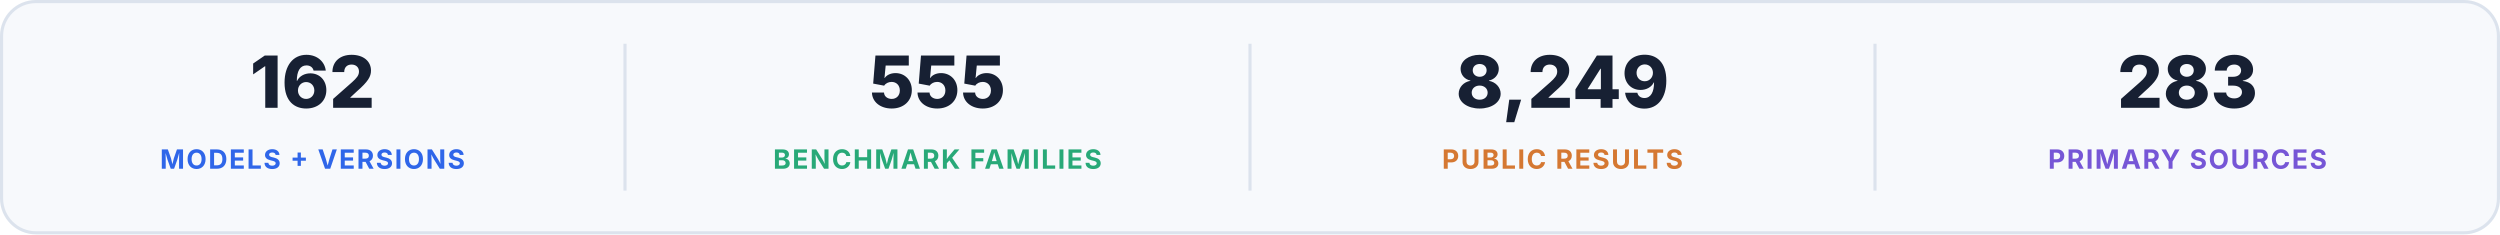
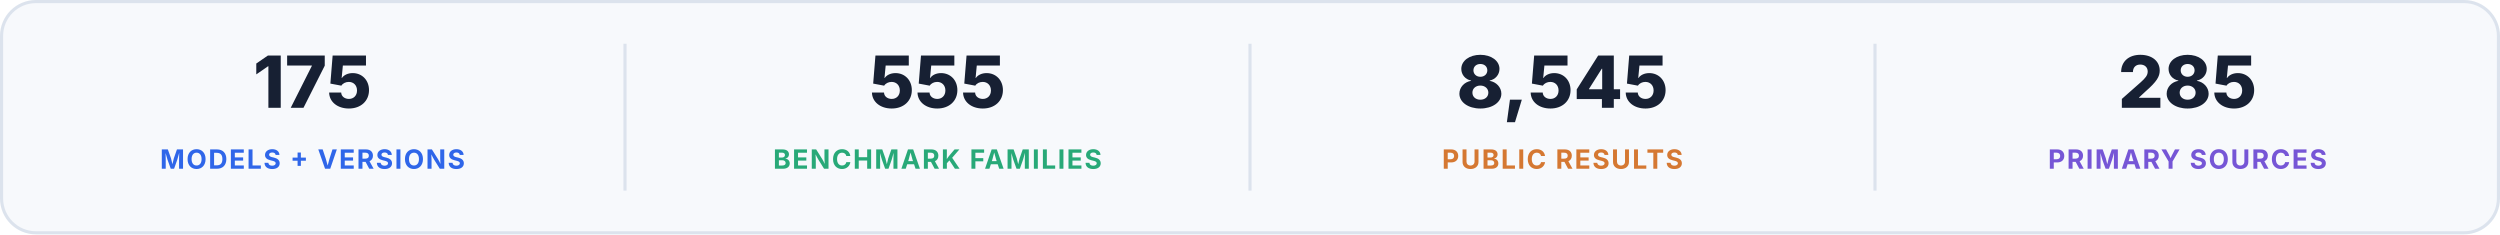
<svg xmlns="http://www.w3.org/2000/svg" width="1600" height="150" viewBox="0 0 1600 150" role="img" aria-labelledby="title desc">
  <rect x="1" y="1" width="1598" height="148" rx="22" fill="#f7f9fc" stroke="#dce3ed" stroke-width="2" />
-   <text x="200" y="69" text-anchor="middle" fill="#172033" font-family="Inter, -apple-system, BlinkMacSystemFont, 'Segoe UI', sans-serif" font-size="46" font-weight="760">162</text>
+   <text x="200" y="69" text-anchor="middle" fill="#172033" font-family="Inter, -apple-system, BlinkMacSystemFont, 'Segoe UI', sans-serif" font-size="46" font-weight="760">175</text>
  <text x="200" y="108" text-anchor="middle" fill="#2f66e9" font-family="Inter, -apple-system, BlinkMacSystemFont, 'Segoe UI', sans-serif" font-size="17" font-weight="700" letter-spacing="1">MODELS + VERSIONS</text>
  <path d="M400 28V122" stroke="#dce3ed" stroke-width="2" />
  <text x="600" y="69" text-anchor="middle" fill="#172033" font-family="Inter, -apple-system, BlinkMacSystemFont, 'Segoe UI', sans-serif" font-size="46" font-weight="760">555</text>
  <text x="600" y="108" text-anchor="middle" fill="#28a978" font-family="Inter, -apple-system, BlinkMacSystemFont, 'Segoe UI', sans-serif" font-size="17" font-weight="700" letter-spacing="1">BENCHMARK FAMILIES</text>
  <path d="M800 28V122" stroke="#dce3ed" stroke-width="2" />
-   <text x="1000" y="69" text-anchor="middle" fill="#172033" font-family="Inter, -apple-system, BlinkMacSystemFont, 'Segoe UI', sans-serif" font-size="46" font-weight="760">8,249</text>
+   <text x="1000" y="69" text-anchor="middle" fill="#172033" font-family="Inter, -apple-system, BlinkMacSystemFont, 'Segoe UI', sans-serif" font-size="46" font-weight="760">8,545</text>
  <text x="1000" y="108" text-anchor="middle" fill="#d57832" font-family="Inter, -apple-system, BlinkMacSystemFont, 'Segoe UI', sans-serif" font-size="17" font-weight="700" letter-spacing="1">PUBLIC RESULTS</text>
  <path d="M1200 28V122" stroke="#dce3ed" stroke-width="2" />
-   <text x="1400" y="69" text-anchor="middle" fill="#172033" font-family="Inter, -apple-system, BlinkMacSystemFont, 'Segoe UI', sans-serif" font-size="46" font-weight="760">283</text>
+   <text x="1400" y="69" text-anchor="middle" fill="#172033" font-family="Inter, -apple-system, BlinkMacSystemFont, 'Segoe UI', sans-serif" font-size="46" font-weight="760">285</text>
  <text x="1400" y="108" text-anchor="middle" fill="#7656d6" font-family="Inter, -apple-system, BlinkMacSystemFont, 'Segoe UI', sans-serif" font-size="17" font-weight="700" letter-spacing="1">PRIMARY SOURCES</text>
</svg>
